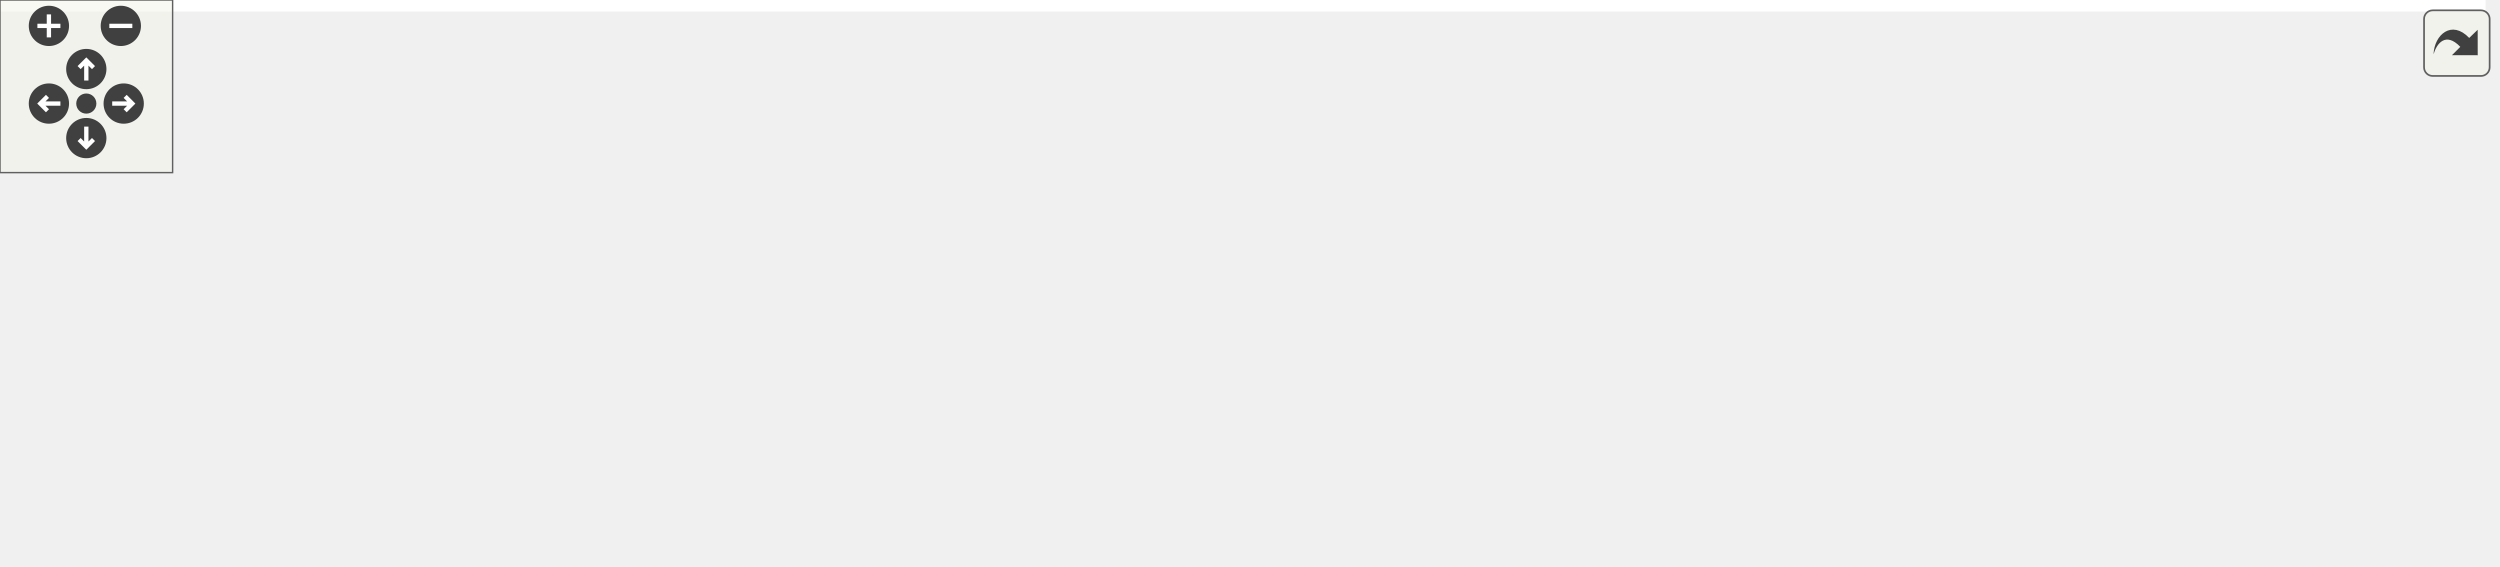
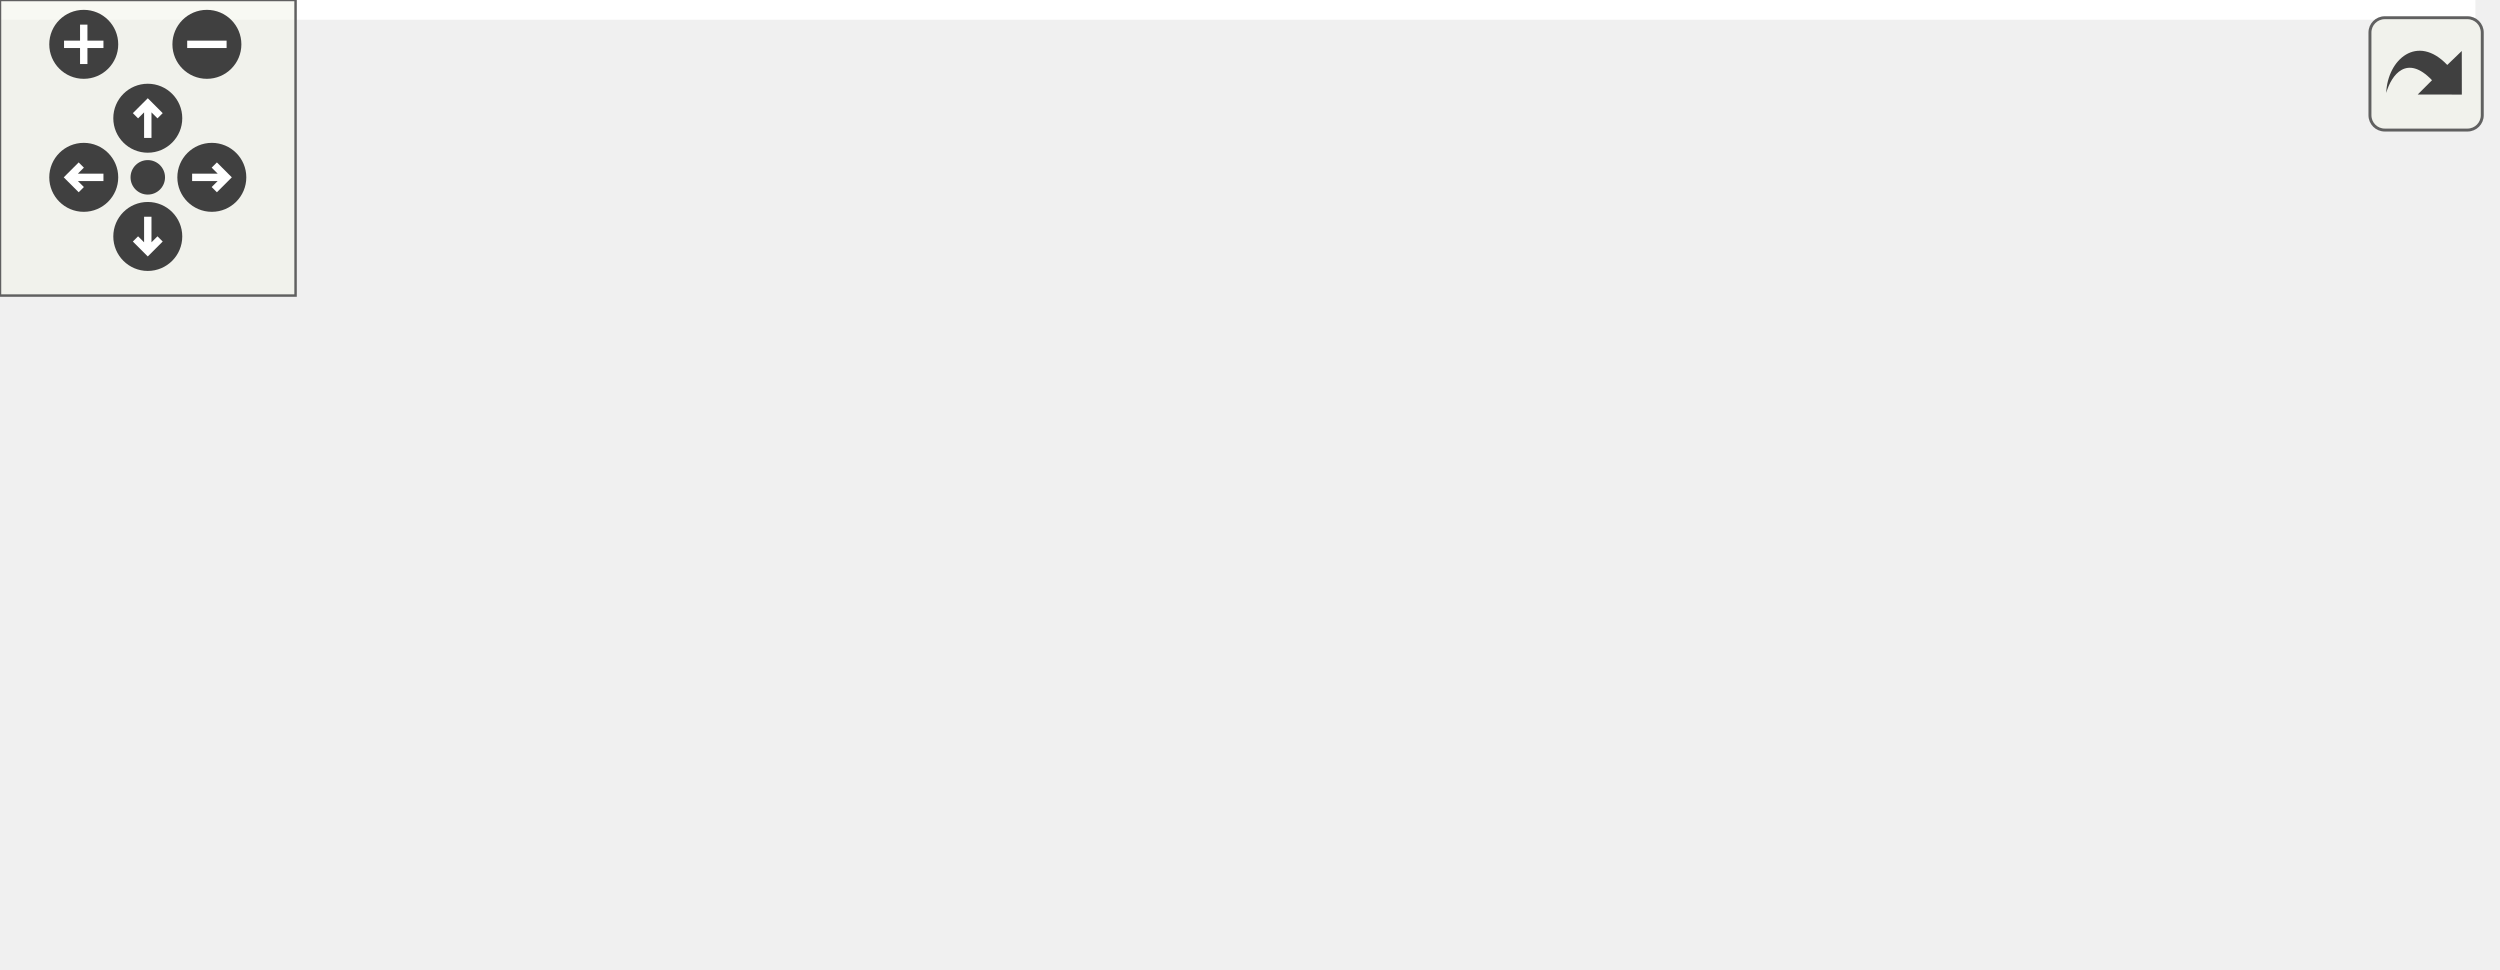
<svg xmlns="http://www.w3.org/2000/svg" xmlns:xlink="http://www.w3.org/1999/xlink" id="main" version="1.1" xml:space="preserve">
  <style type="text/css">
.edge:hover path { stroke: red; }
.edge:hover polygon { stroke: red; fill: red; }
</style>
  <defs>
    <circle id="rim" cx="0" cy="0" r="7" />
    <circle id="rim2" cx="0" cy="0" r="3.5" />
    <g id="zoomPlus">
      <use xlink:href="#rim" fill="#404040">
        <set attributeName="fill" to="#808080" begin="zoomplus.mouseover" end="zoomplus.mouseout" />
      </use>
      <path d="M-4,0h8M0,-4v8" fill="none" stroke="white" stroke-width="1.5" pointer-events="none" />
    </g>
    <g id="zoomMin">
      <use xlink:href="#rim" fill="#404040">
        <set attributeName="fill" to="#808080" begin="zoomminus.mouseover" end="zoomminus.mouseout" />
      </use>
      <path d="M-4,0h8" fill="none" stroke="white" stroke-width="1.5" pointer-events="none" />
    </g>
    <g id="dirArrow">
      <path fill="none" stroke="white" stroke-width="1.5" d="M0,-3.0v7 M-2.5,-0.5L0,-3.0L2.5,-0.5" />
    </g>
    <g id="resetDef">
      <use xlink:href="#rim2" fill="#404040">
        <set attributeName="fill" to="#808080" begin="reset.mouseover" end="reset.mouseout" />
      </use>
    </g>
  </defs>
  <svg id="graph" class="graph">
    <g id="viewport">
-       <polygon fill="white" stroke="transparent" points="-4,4 -4,-136 864,-136 864,4 -4,4" />
+       <polygon fill="white" stroke="transparent" points="-4,4 -4,-136 502.5,-136 502.5,4 -4,4" />
      <g id="node1" class="node">
        <g id="a_node1">
          <a xlink:title=" ">
            <polygon fill="#bfbfbf" stroke="black" points="5,-112.5 5,-131.5 177,-131.5 177,-112.5 5,-112.5" />
            <text text-anchor="middle" x="91" y="-119.5" font-family="Helvetica,sans-Serif" font-size="10.00">src/RoL/emulation/emulator.hpp</text>
          </a>
        </g>
      </g>
      <g id="node2" class="node">
        <g id="a_node2">
          <a xlink:title=" ">
            <polygon fill="white" stroke="#bfbfbf" points="0,-56.5 0,-75.5 44,-75.5 44,-56.5 0,-56.5" />
            <text text-anchor="middle" x="22" y="-63.5" font-family="Helvetica,sans-Serif" font-size="10.00">bitset</text>
          </a>
        </g>
      </g>
      <g id="edge1" class="edge">
        <path fill="none" stroke="midnightblue" d="M79.91,-112.32C69.51,-104.18 53.74,-91.84 41.28,-82.09" />
        <polygon fill="midnightblue" stroke="midnightblue" points="43.32,-79.24 33.29,-75.83 39.01,-84.75 43.32,-79.24" />
      </g>
      <g id="node3" class="node">
        <g id="a_node3">
          <a xlink:title=" ">
            <polygon fill="white" stroke="#bfbfbf" points="24,-0.5 24,-19.5 68,-19.5 68,-0.5 24,-0.5" />
            <text text-anchor="middle" x="46" y="-7.5" font-family="Helvetica,sans-Serif" font-size="10.00">string</text>
          </a>
        </g>
      </g>
      <g id="edge2" class="edge">
        <path fill="none" stroke="midnightblue" d="M87.47,-112.37C80.14,-94.46 63.15,-52.92 53.34,-28.95" />
        <polygon fill="midnightblue" stroke="midnightblue" points="56.54,-27.52 49.51,-19.59 50.06,-30.17 56.54,-27.52" />
      </g>
      <g id="node4" class="node">
        <g id="a_node4">
          <a xlink:title=" ">
            <polygon fill="white" stroke="#bfbfbf" points="86.5,-0.5 86.5,-19.5 133.5,-19.5 133.5,-0.5 86.5,-0.5" />
            <text text-anchor="middle" x="110" y="-7.5" font-family="Helvetica,sans-Serif" font-size="10.00">vector</text>
          </a>
        </g>
      </g>
      <g id="edge3" class="edge">
        <path fill="none" stroke="midnightblue" d="M92.49,-112.37C95.56,-94.62 102.63,-53.67 106.79,-29.6" />
        <polygon fill="midnightblue" stroke="midnightblue" points="110.26,-30.04 108.52,-19.59 103.36,-28.85 110.26,-30.04" />
      </g>
      <g id="node5" class="node">
        <g id="a_node5">
          <a xlink:href="parse_8hpp.html" target="_top" xlink:title=" ">
-             <polygon fill="white" stroke="black" points="387,-56.5 387,-75.5 473,-75.5 473,-56.5 387,-56.5" />
-             <text text-anchor="middle" x="430" y="-63.5" font-family="Helvetica,sans-Serif" font-size="10.00">RoL/parse.hpp</text>
+             <polygon fill="white" stroke="black" points="168,-56.5 168,-75.5 254,-75.5 254,-56.5 168,-56.5" />
+             <text text-anchor="middle" x="211" y="-63.5" font-family="Helvetica,sans-Serif" font-size="10.00">RoL/parse.hpp</text>
          </a>
        </g>
      </g>
      <g id="edge4" class="edge">
-         <path fill="none" stroke="midnightblue" d="M144.72,-112.44C208.21,-102.33 313.21,-85.6 376.57,-75.51" />
-         <polygon fill="midnightblue" stroke="midnightblue" points="377.43,-78.92 386.75,-73.89 376.33,-72.01 377.43,-78.92" />
+         <path fill="none" stroke="midnightblue" d="M110.01,-112.44C129.59,-103.64 160.31,-89.81 182.73,-79.72" />
+         <polygon fill="midnightblue" stroke="midnightblue" points="184.39,-82.81 192.07,-75.52 181.52,-76.43 184.39,-82.81" />
      </g>
-       <g id="edge12" class="edge">
-         <path fill="none" stroke="midnightblue" d="M386.99,-61.69C321.98,-56.22 194.75,-43.66 78.06,-19.94" />
-         <polygon fill="midnightblue" stroke="midnightblue" points="78.75,-16.5 68.25,-17.91 77.33,-23.36 78.75,-16.5" />
+       <g id="edge8" class="edge">
+         <path fill="none" stroke="midnightblue" d="M184.86,-56.44C155.75,-46.92 108.71,-31.52 77.57,-21.33" />
+         <polygon fill="midnightblue" stroke="midnightblue" points="78.65,-18 68.06,-18.22 76.48,-24.66 78.65,-18" />
      </g>
-       <g id="edge16" class="edge">
-         <path fill="none" stroke="midnightblue" d="M386.77,-59.88C332.16,-53.05 235.16,-39.73 143.66,-20.16" />
-         <polygon fill="midnightblue" stroke="midnightblue" points="144.2,-16.7 133.69,-18 142.72,-23.54 144.2,-16.7" />
+       <g id="edge11" class="edge">
+         <path fill="none" stroke="midnightblue" d="M194.77,-56.32C178.65,-47.7 153.7,-34.36 135.04,-24.39" />
+         <polygon fill="midnightblue" stroke="midnightblue" points="136.66,-21.28 126.19,-19.65 133.36,-27.46 136.66,-21.28" />
      </g>
      <g id="node6" class="node">
        <g id="a_node6">
          <a xlink:title=" ">
-             <polygon fill="white" stroke="#bfbfbf" points="474,-0.5 474,-19.5 538,-19.5 538,-0.5 474,-0.5" />
-             <text text-anchor="middle" x="506" y="-7.5" font-family="Helvetica,sans-Serif" font-size="10.00">algorithm</text>
+             <polygon fill="white" stroke="#bfbfbf" points="449.5,-0.5 449.5,-19.5 498.5,-19.5 498.5,-0.5 449.5,-0.5" />
+             <text text-anchor="middle" x="474" y="-7.5" font-family="Helvetica,sans-Serif" font-size="10.00">cctype</text>
          </a>
        </g>
      </g>
      <g id="edge5" class="edge">
-         <path fill="none" stroke="midnightblue" d="M442.21,-56.32C453.78,-48.11 471.38,-35.6 485.16,-25.81" />
-         <polygon fill="midnightblue" stroke="midnightblue" points="487.44,-28.48 493.57,-19.83 483.39,-22.77 487.44,-28.48" />
+         <path fill="none" stroke="midnightblue" d="M254.01,-57.55C298.29,-49.67 369.47,-36.41 439.34,-20.27" />
+         <polygon fill="midnightblue" stroke="midnightblue" points="440.24,-23.66 449.18,-17.98 438.65,-16.84 440.24,-23.66" />
      </g>
      <g id="node7" class="node">
        <g id="a_node7">
          <a xlink:title=" ">
-             <polygon fill="white" stroke="#bfbfbf" points="556.5,-0.5 556.5,-19.5 591.5,-19.5 591.5,-0.5 556.5,-0.5" />
-             <text text-anchor="middle" x="574" y="-7.5" font-family="Helvetica,sans-Serif" font-size="10.00">any</text>
+             <polygon fill="white" stroke="#bfbfbf" points="151.5,-0.5 151.5,-19.5 204.5,-19.5 204.5,-0.5 151.5,-0.5" />
+             <text text-anchor="middle" x="178" y="-7.5" font-family="Helvetica,sans-Serif" font-size="10.00">cstddef</text>
          </a>
        </g>
      </g>
      <g id="edge6" class="edge">
-         <path fill="none" stroke="midnightblue" d="M452.82,-56.44C478.27,-46.9 519.44,-31.46 546.62,-21.27" />
-         <polygon fill="midnightblue" stroke="midnightblue" points="548.15,-24.43 556.28,-17.64 545.69,-17.88 548.15,-24.43" />
+         <path fill="none" stroke="midnightblue" d="M205.55,-56.08C200.99,-48.61 194.33,-37.72 188.71,-28.52" />
+         <polygon fill="midnightblue" stroke="midnightblue" points="191.55,-26.46 183.35,-19.75 185.58,-30.11 191.55,-26.46" />
      </g>
      <g id="node8" class="node">
        <g id="a_node8">
          <a xlink:title=" ">
-             <polygon fill="white" stroke="#bfbfbf" points="609.5,-0.5 609.5,-19.5 658.5,-19.5 658.5,-0.5 609.5,-0.5" />
-             <text text-anchor="middle" x="634" y="-7.5" font-family="Helvetica,sans-Serif" font-size="10.00">cctype</text>
+             <polygon fill="white" stroke="#bfbfbf" points="223,-0.5 223,-19.5 261,-19.5 261,-0.5 223,-0.5" />
+             <text text-anchor="middle" x="242" y="-7.5" font-family="Helvetica,sans-Serif" font-size="10.00">map</text>
          </a>
        </g>
      </g>
      <g id="edge7" class="edge">
-         <path fill="none" stroke="midnightblue" d="M462.8,-56.46C495.23,-48 546.51,-34.56 599.57,-20.37" />
-         <polygon fill="midnightblue" stroke="midnightblue" points="600.74,-23.68 609.5,-17.71 598.93,-16.91 600.74,-23.68" />
+         <path fill="none" stroke="midnightblue" d="M216.12,-56.08C220.41,-48.61 226.66,-37.72 231.94,-28.52" />
+         <polygon fill="midnightblue" stroke="midnightblue" points="235.03,-30.17 236.98,-19.75 228.96,-26.68 235.03,-30.17" />
      </g>
      <g id="node9" class="node">
        <g id="a_node9">
          <a xlink:title=" ">
-             <polygon fill="white" stroke="#bfbfbf" points="676.5,-0.5 676.5,-19.5 729.5,-19.5 729.5,-0.5 676.5,-0.5" />
-             <text text-anchor="middle" x="703" y="-7.5" font-family="Helvetica,sans-Serif" font-size="10.00">cstddef</text>
+             <polygon fill="white" stroke="#bfbfbf" points="279.5,-0.5 279.5,-19.5 320.5,-19.5 320.5,-0.5 279.5,-0.5" />
+             <text text-anchor="middle" x="300" y="-7.5" font-family="Helvetica,sans-Serif" font-size="10.00">tuple</text>
          </a>
        </g>
      </g>
-       <g id="edge8" class="edge">
-         <path fill="none" stroke="midnightblue" d="M473.17,-57.71C518.93,-49.78 593.52,-36.31 666.48,-20.24" />
-         <polygon fill="midnightblue" stroke="midnightblue" points="667.29,-23.64 676.29,-18.06 665.77,-16.81 667.29,-23.64" />
+       <g id="edge9" class="edge">
+         <path fill="none" stroke="midnightblue" d="M225.3,-56.32C239.18,-47.9 260.49,-34.97 276.8,-25.07" />
+         <polygon fill="midnightblue" stroke="midnightblue" points="279,-27.83 285.74,-19.65 275.37,-21.85 279,-27.83" />
      </g>
      <g id="node10" class="node">
        <g id="a_node10">
          <a xlink:title=" ">
-             <polygon fill="white" stroke="#bfbfbf" points="748,-0.5 748,-19.5 786,-19.5 786,-0.5 748,-0.5" />
-             <text text-anchor="middle" x="767" y="-7.5" font-family="Helvetica,sans-Serif" font-size="10.00">map</text>
-           </a>
-         </g>
-       </g>
-       <g id="edge9" class="edge">
-         <path fill="none" stroke="midnightblue" d="M473.16,-61.01C531.34,-55.12 638.22,-42.55 737.91,-19.92" />
-         <polygon fill="midnightblue" stroke="midnightblue" points="738.88,-23.28 747.84,-17.62 737.31,-16.46 738.88,-23.28" />
-       </g>
-       <g id="node11" class="node">
-         <g id="a_node11">
-           <a xlink:title=" ">
-             <polygon fill="white" stroke="#bfbfbf" points="804,-0.5 804,-19.5 860,-19.5 860,-0.5 804,-0.5" />
-             <text text-anchor="middle" x="832" y="-7.5" font-family="Helvetica,sans-Serif" font-size="10.00">optional</text>
+             <polygon fill="white" stroke="#bfbfbf" points="338.5,-0.5 338.5,-19.5 431.5,-19.5 431.5,-0.5 338.5,-0.5" />
+             <text text-anchor="middle" x="385" y="-7.5" font-family="Helvetica,sans-Serif" font-size="10.00">unordered_map</text>
          </a>
        </g>
      </g>
      <g id="edge10" class="edge">
-         <path fill="none" stroke="midnightblue" d="M473.23,-61.31C540,-55.25 672.37,-41.81 793.94,-20.01" />
-         <polygon fill="midnightblue" stroke="midnightblue" points="794.58,-23.45 803.79,-18.22 793.33,-16.56 794.58,-23.45" />
-       </g>
-       <g id="node12" class="node">
-         <g id="a_node12">
-           <a xlink:title=" ">
-             <polygon fill="white" stroke="#bfbfbf" points="151.5,-0.5 151.5,-19.5 216.5,-19.5 216.5,-0.5 151.5,-0.5" />
-             <text text-anchor="middle" x="184" y="-7.5" font-family="Helvetica,sans-Serif" font-size="10.00">stdexcept</text>
-           </a>
-         </g>
-       </g>
-       <g id="edge11" class="edge">
-         <path fill="none" stroke="midnightblue" d="M391.02,-56.44C346.18,-46.6 272.81,-30.49 226.52,-20.33" />
-         <polygon fill="midnightblue" stroke="midnightblue" points="227.03,-16.86 216.51,-18.14 225.53,-23.7 227.03,-16.86" />
-       </g>
-       <g id="node13" class="node">
-         <g id="a_node13">
-           <a xlink:title=" ">
-             <polygon fill="white" stroke="#bfbfbf" points="234.5,-0.5 234.5,-19.5 275.5,-19.5 275.5,-0.5 234.5,-0.5" />
-             <text text-anchor="middle" x="255" y="-7.5" font-family="Helvetica,sans-Serif" font-size="10.00">tuple</text>
-           </a>
-         </g>
-       </g>
-       <g id="edge13" class="edge">
-         <path fill="none" stroke="midnightblue" d="M402.27,-56.44C370.39,-46.61 318.23,-30.51 285.31,-20.35" />
-         <polygon fill="midnightblue" stroke="midnightblue" points="286.34,-17.01 275.75,-17.4 284.27,-23.7 286.34,-17.01" />
-       </g>
-       <g id="node14" class="node">
-         <g id="a_node14">
-           <a xlink:title=" ">
-             <polygon fill="white" stroke="#bfbfbf" points="293.5,-0.5 293.5,-19.5 386.5,-19.5 386.5,-0.5 293.5,-0.5" />
-             <text text-anchor="middle" x="340" y="-7.5" font-family="Helvetica,sans-Serif" font-size="10.00">unordered_map</text>
-           </a>
-         </g>
-       </g>
-       <g id="edge14" class="edge">
-         <path fill="none" stroke="midnightblue" d="M415.54,-56.32C401.5,-47.9 379.95,-34.97 363.46,-25.07" />
-         <polygon fill="midnightblue" stroke="midnightblue" points="364.8,-21.8 354.42,-19.65 361.2,-27.8 364.8,-21.8" />
-       </g>
-       <g id="node15" class="node">
-         <g id="a_node15">
-           <a xlink:title=" ">
-             <polygon fill="white" stroke="#bfbfbf" points="404.5,-0.5 404.5,-19.5 455.5,-19.5 455.5,-0.5 404.5,-0.5" />
-             <text text-anchor="middle" x="430" y="-7.5" font-family="Helvetica,sans-Serif" font-size="10.00">variant</text>
-           </a>
-         </g>
-       </g>
-       <g id="edge15" class="edge">
-         <path fill="none" stroke="midnightblue" d="M430,-56.08C430,-49.01 430,-38.86 430,-29.99" />
-         <polygon fill="midnightblue" stroke="midnightblue" points="433.5,-29.75 430,-19.75 426.5,-29.75 433.5,-29.75" />
+         <path fill="none" stroke="midnightblue" d="M238.57,-56.44C268.1,-47.28 315.12,-32.69 347.88,-22.52" />
+         <polygon fill="midnightblue" stroke="midnightblue" points="349.04,-25.82 357.56,-19.52 346.97,-19.14 349.04,-25.82" />
      </g>
    </g>
  </svg>
  <g id="navigator" transform="translate(0 0)" fill="#404254">
    <rect fill="#f2f5e9" fill-opacity="0.5" stroke="#606060" stroke-width=".5" x="0" y="0" width="60" height="60" />
    <use id="zoomplus" xlink:href="#zoomPlus" x="17" y="9" />
    <use id="zoomminus" xlink:href="#zoomMin" x="42" y="9" />
    <use id="reset" xlink:href="#resetDef" x="30" y="36" />
    <g id="arrowUp" xlink:href="#dirArrow" transform="translate(30 24)">
      <use xlink:href="#rim" fill="#404040">
        <set attributeName="fill" to="#808080" begin="arrowUp.mouseover" end="arrowUp.mouseout" />
      </use>
      <path fill="none" stroke="white" stroke-width="1.5" d="M0,-3.0v7 M-2.5,-0.5L0,-3.0L2.5,-0.5" />
    </g>
    <g id="arrowRight" xlink:href="#dirArrow" transform="rotate(90) translate(36 -43)">
      <use xlink:href="#rim" fill="#404040">
        <set attributeName="fill" to="#808080" begin="arrowRight.mouseover" end="arrowRight.mouseout" />
      </use>
      <path fill="none" stroke="white" stroke-width="1.5" d="M0,-3.0v7 M-2.5,-0.5L0,-3.0L2.5,-0.5" />
    </g>
    <g id="arrowDown" xlink:href="#dirArrow" transform="rotate(180) translate(-30 -48)">
      <use xlink:href="#rim" fill="#404040">
        <set attributeName="fill" to="#808080" begin="arrowDown.mouseover" end="arrowDown.mouseout" />
      </use>
      <path fill="none" stroke="white" stroke-width="1.5" d="M0,-3.0v7 M-2.5,-0.5L0,-3.0L2.5,-0.5" />
    </g>
    <g id="arrowLeft" xlink:href="#dirArrow" transform="rotate(270) translate(-36 17)">
      <use xlink:href="#rim" fill="#404040">
        <set attributeName="fill" to="#808080" begin="arrowLeft.mouseover" end="arrowLeft.mouseout" />
      </use>
      <path fill="none" stroke="white" stroke-width="1.5" d="M0,-3.0v7 M-2.5,-0.5L0,-3.0L2.5,-0.5" />
    </g>
  </g>
  <svg viewBox="0 0 15 15" width="100%" height="30px" preserveAspectRatio="xMaxYMin meet">
    <g id="arrow_out" transform="scale(0.3 0.3)">
      <a xlink:href="emulator_8hpp__incl_org.svg" target="_base">
        <rect id="button" ry="5" rx="5" y="6" x="6" height="38" width="38" fill="#f2f5e9" fill-opacity="0.5" stroke="#606060" stroke-width="1.0" />
        <path id="arrow" d="M 11.5,31.437 C 11.94,20.098 22.043,11.323 32.159,21.979 L 37.069,17.246 C 37.069,17.246 37.088,32 37.088,32 L 22.16,31.978 C 22.16,31.978 26.998,27.14 26.998,27.14 C 18.529,18.264 13.292,25.23 11.5,31.437 z" style="fill:#404040;" />
      </a>
    </g>
  </svg>
</svg>
